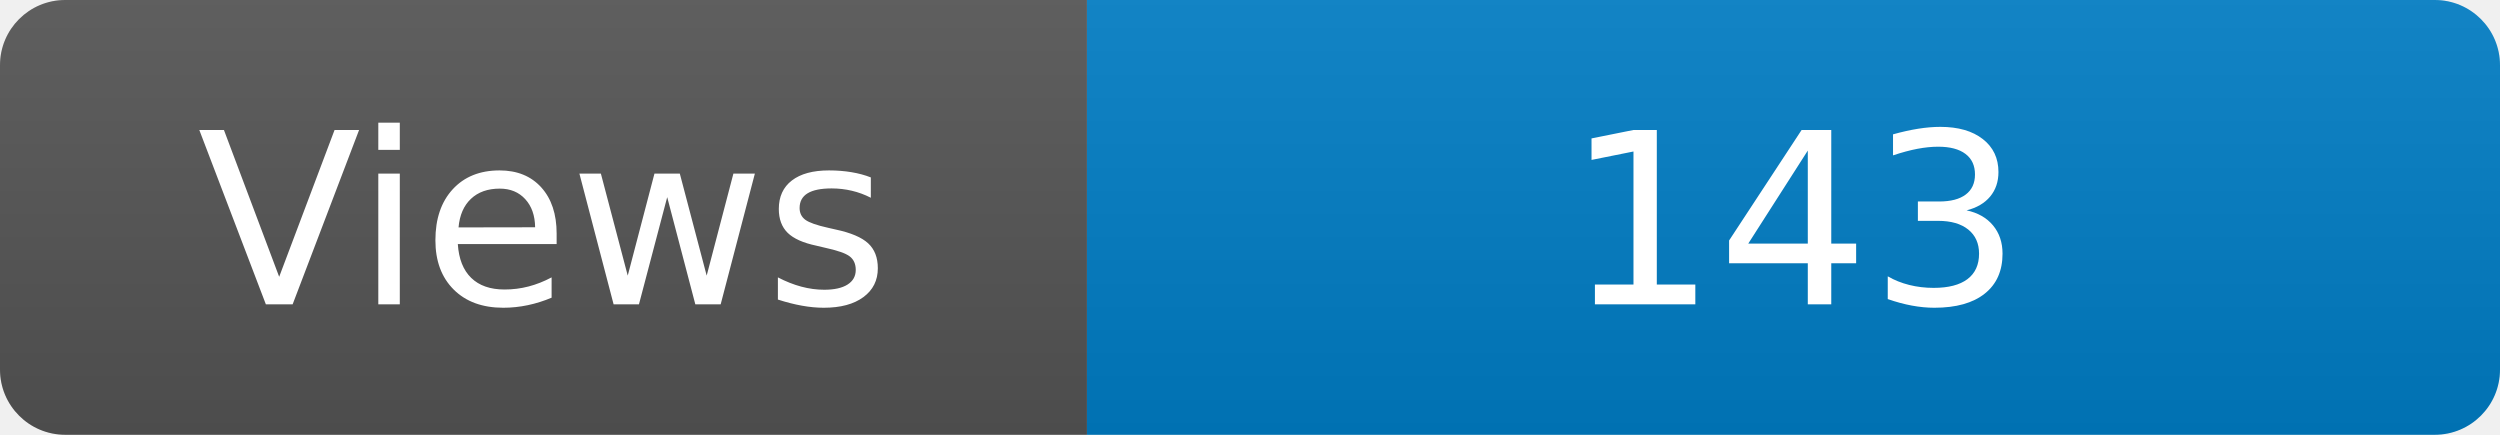
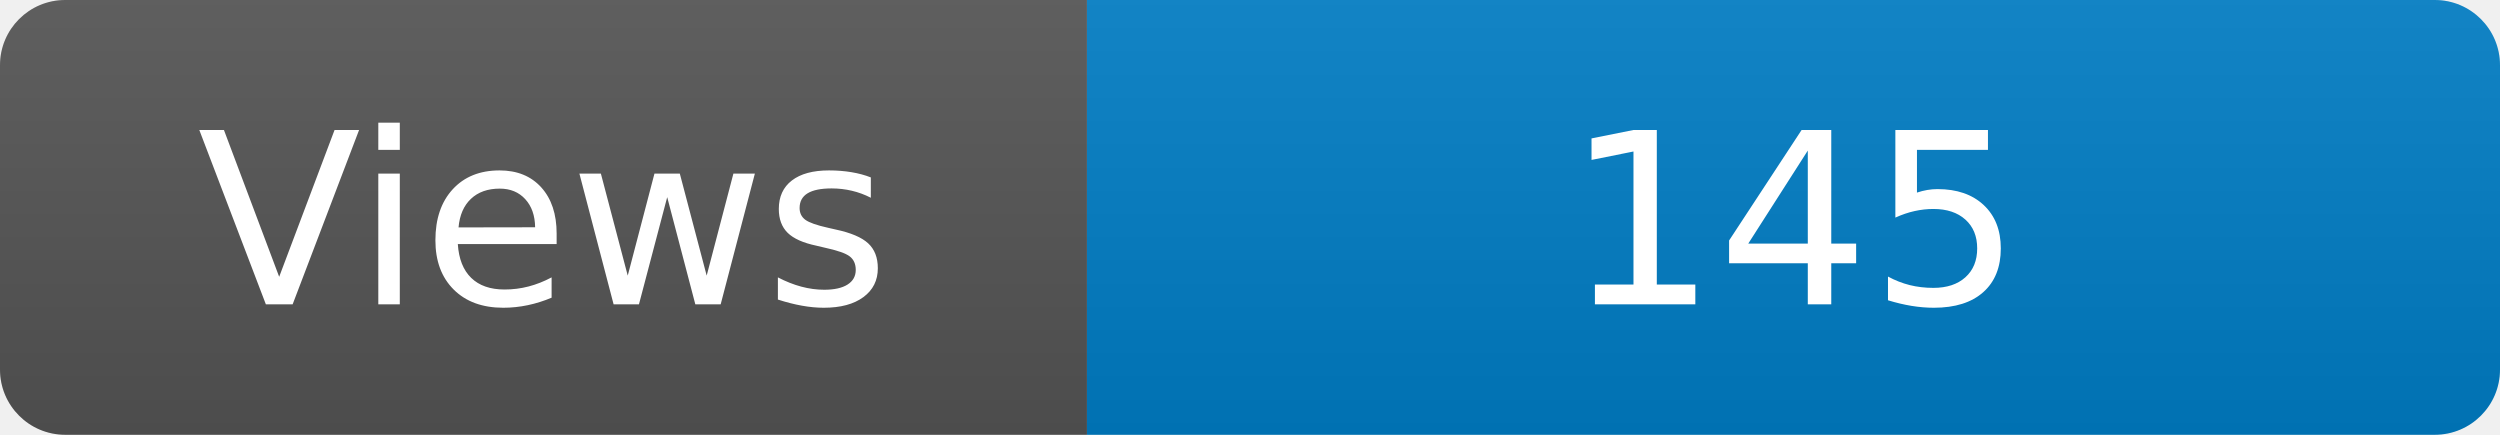
<svg xmlns="http://www.w3.org/2000/svg" width="115" height="20" role="img" aria-label="Maintained?: yes">
  <linearGradient id="s" x2="0" y2="100%">
    <stop offset="0" stop-color="#bbb" stop-opacity=".1" />
    <stop offset="1" stop-opacity=".1" />
  </linearGradient>
  <clipPath id="r">
    <rect width="115" height="20" rx="3" fill="#fff" />
  </clipPath>
  <g clip-path="url(#r)">
    <rect width="50" height="20" fill="#555" />
    <rect x="50" width="160" height="20" fill="#007ec6" />
    <rect width="115" height="20" fill="url(#s)" />
  </g>
  <g fill="#fff" text-anchor="middle" font-family="Verdana,Geneva,DejaVu Sans,sans-serif" font-size="110">
    <text x="250" y="140" transform="scale(.1)" fill="#fff">Views</text>
-     <text x="825" y="140" transform="scale(.1)" fill="#fff">143</text>
+     <text x="825" y="140" transform="scale(.1)" fill="#fff">145</text>
  </g>
</svg>
